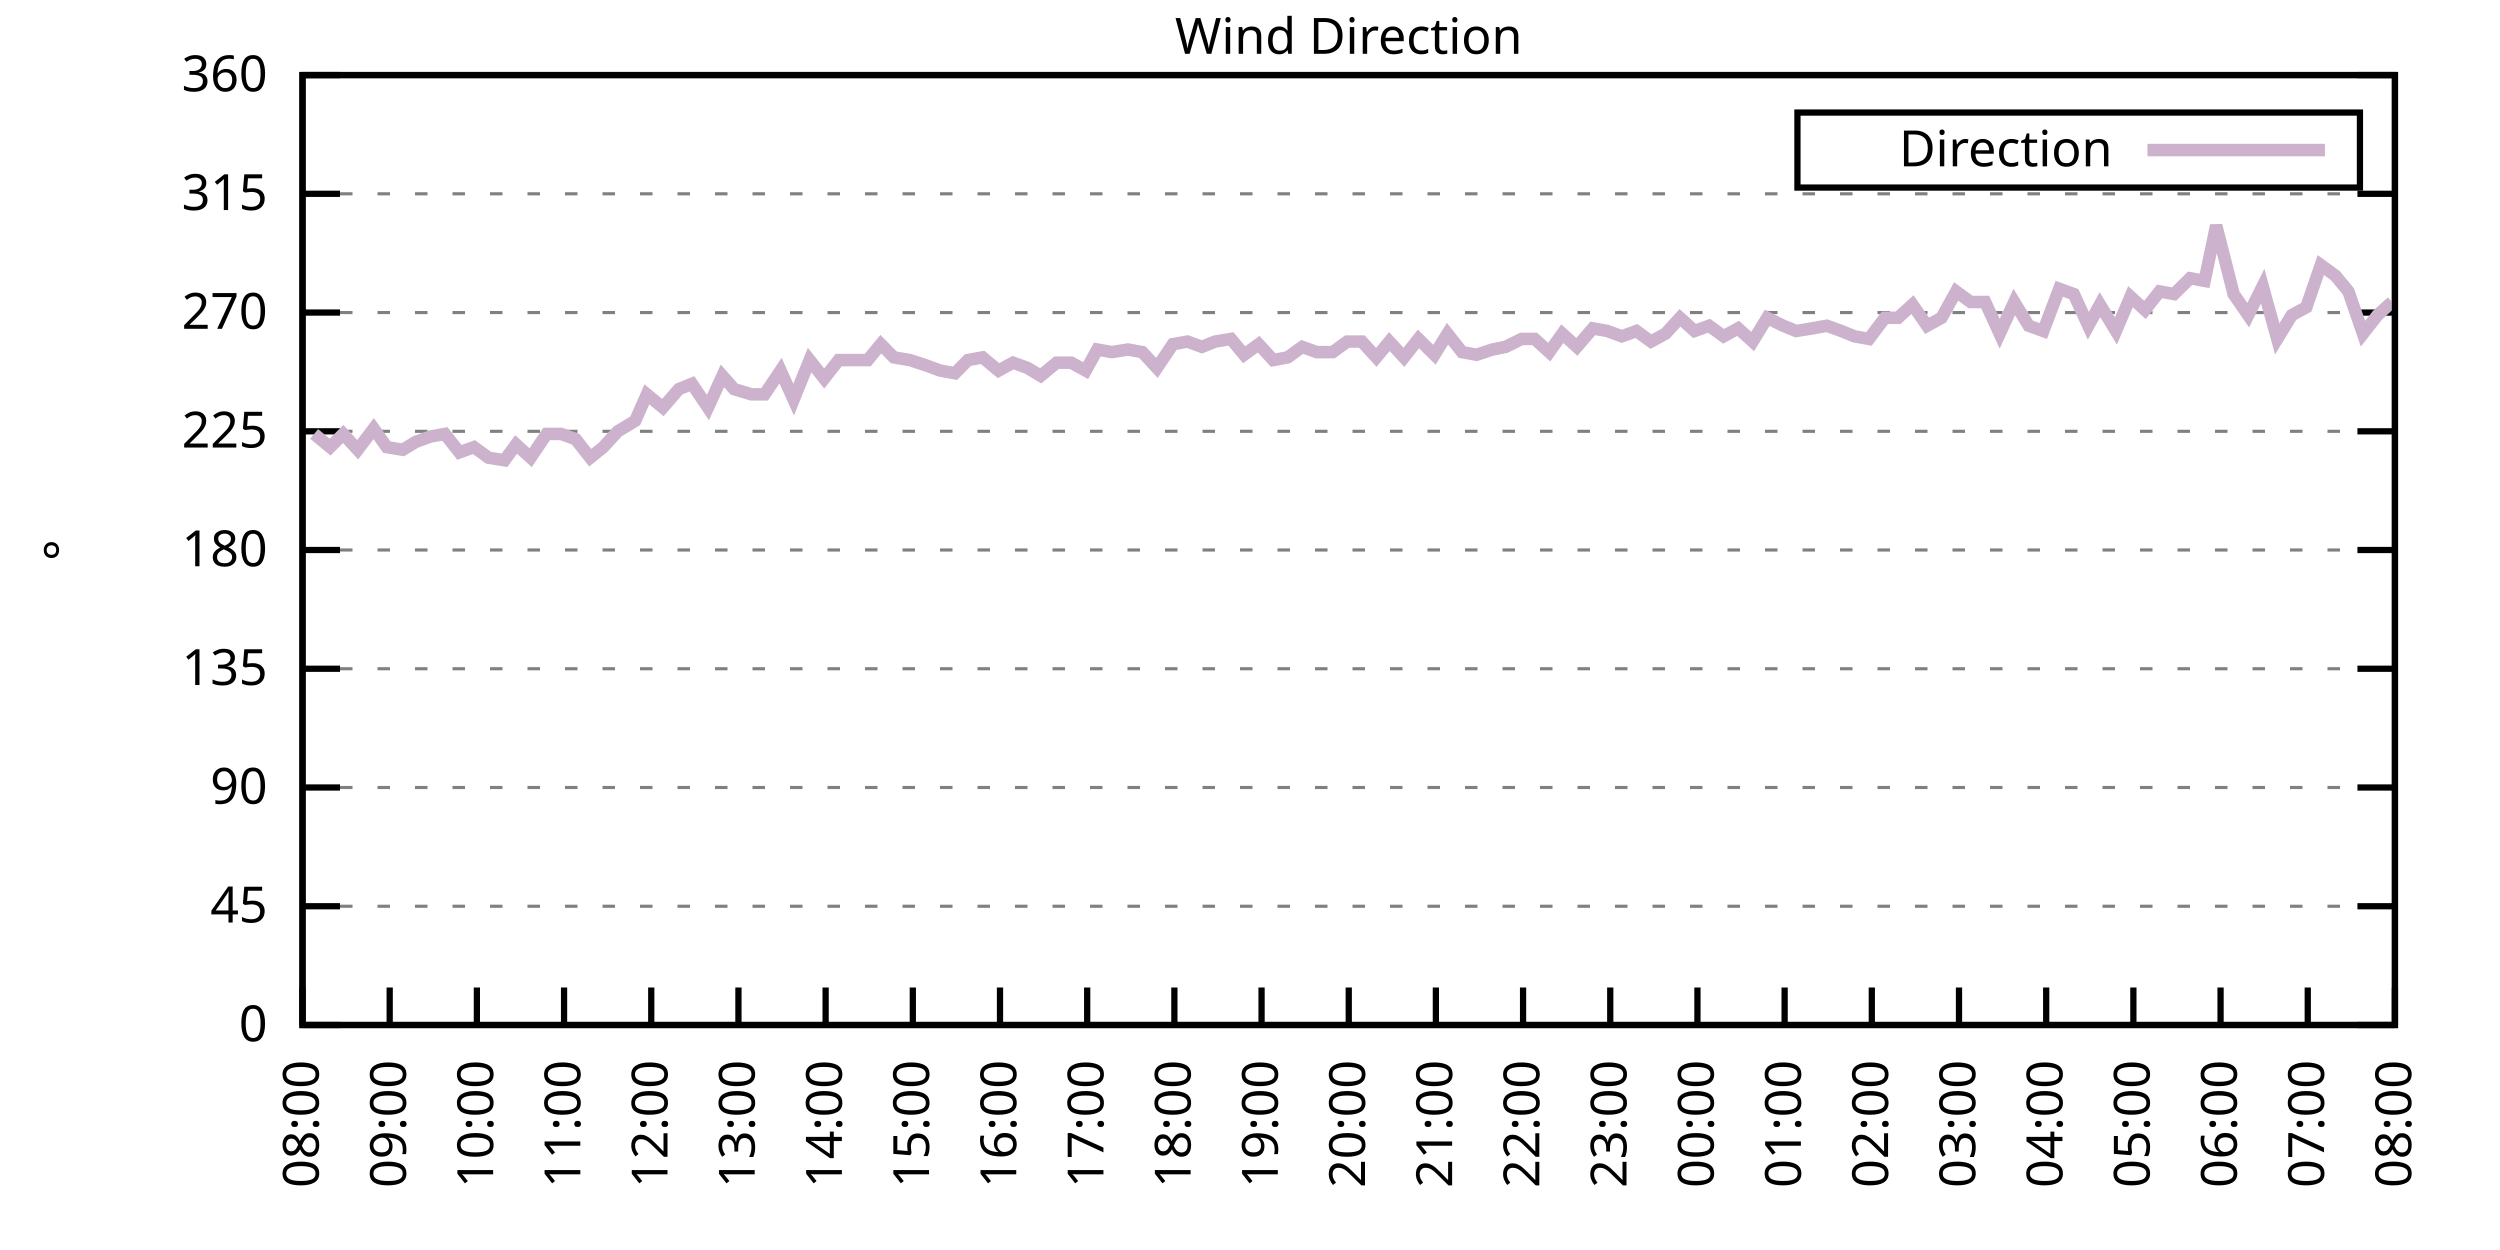
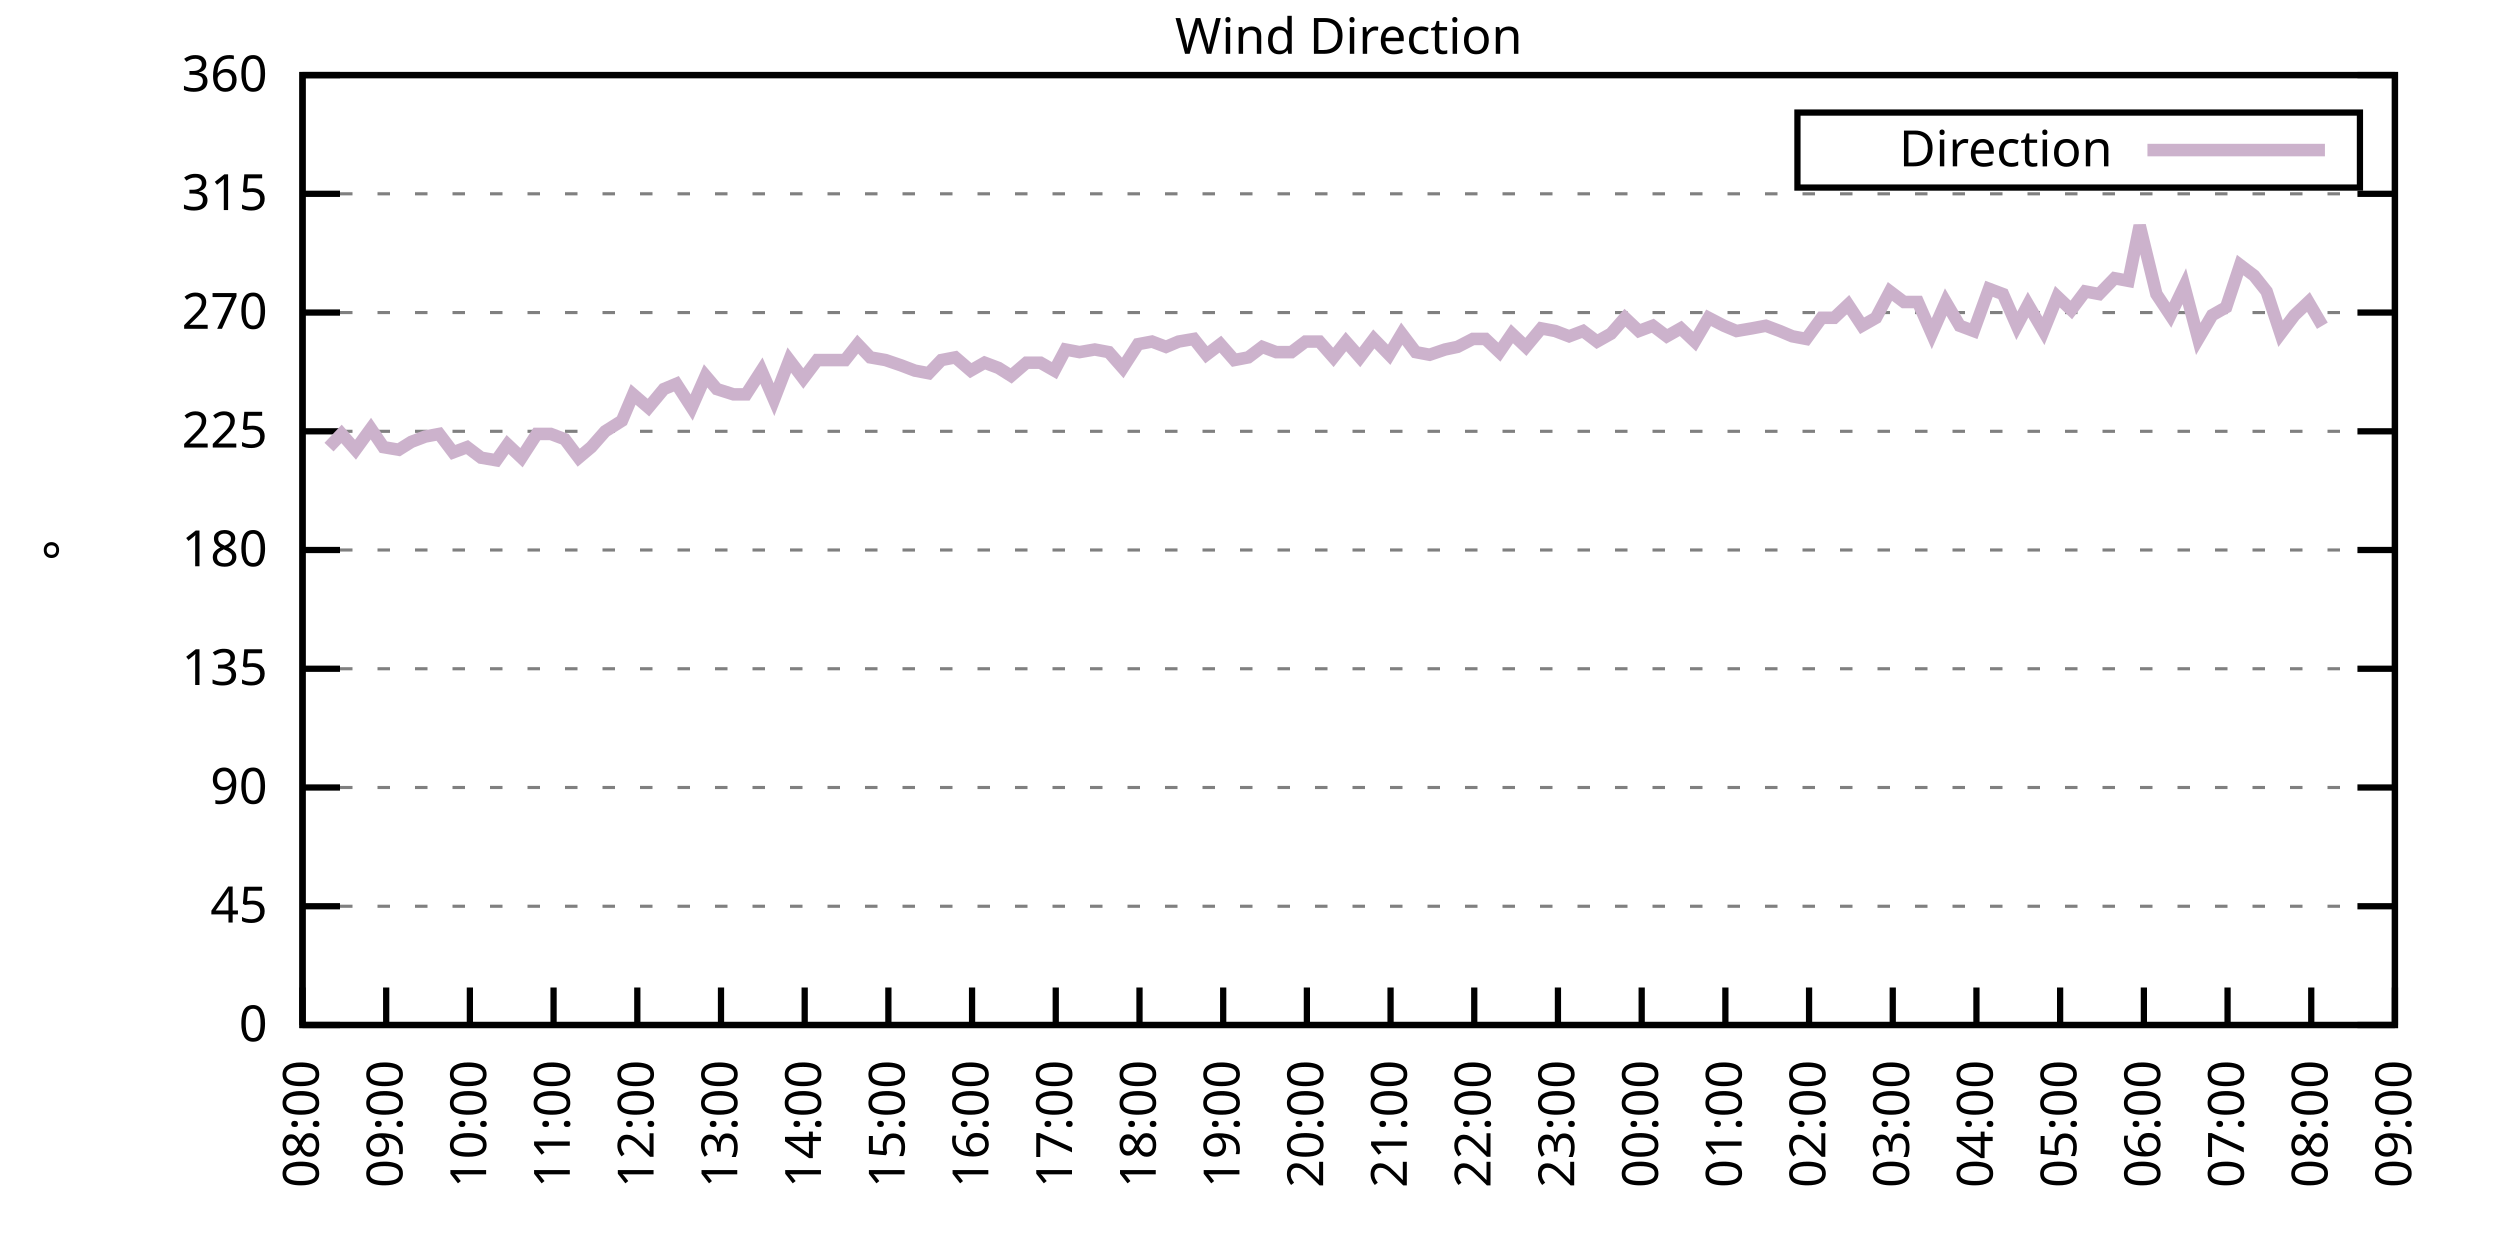
<svg xmlns="http://www.w3.org/2000/svg" xmlns:xlink="http://www.w3.org/1999/xlink" width="400" height="200" viewBox="0 0 400 200">
  <g id="gnuplot_canvas">
    <rect x="0" y="0" width="400" height="200" fill="none" />
    <defs>
      <circle id="gpDot" r="0.5" stroke-width="0.5" stroke="currentColor" />
      <path id="gpPt0" stroke-width="0.333" stroke="currentColor" d="M-1,0 h2 M0,-1 v2" />
      <path id="gpPt1" stroke-width="0.333" stroke="currentColor" d="M-1,-1 L1,1 M1,-1 L-1,1" />
      <path id="gpPt2" stroke-width="0.333" stroke="currentColor" d="M-1,0 L1,0 M0,-1 L0,1 M-1,-1 L1,1 M-1,1 L1,-1" />
      <rect id="gpPt3" stroke-width="0.333" stroke="currentColor" x="-1" y="-1" width="2" height="2" />
      <rect id="gpPt4" stroke-width="0.333" stroke="currentColor" fill="currentColor" x="-1" y="-1" width="2" height="2" />
      <circle id="gpPt5" stroke-width="0.333" stroke="currentColor" cx="0" cy="0" r="1" />
      <use xlink:href="#gpPt5" id="gpPt6" fill="currentColor" stroke="none" />
      <path id="gpPt7" stroke-width="0.333" stroke="currentColor" d="M0,-1.33 L-1.33,0.67 L1.33,0.67 z" />
      <use xlink:href="#gpPt7" id="gpPt8" fill="currentColor" stroke="none" />
      <use xlink:href="#gpPt7" id="gpPt9" stroke="currentColor" transform="rotate(180)" />
      <use xlink:href="#gpPt9" id="gpPt10" fill="currentColor" stroke="none" />
      <use xlink:href="#gpPt3" id="gpPt11" stroke="currentColor" transform="rotate(45)" />
      <use xlink:href="#gpPt11" id="gpPt12" fill="currentColor" stroke="none" />
      <path id="gpPt13" stroke-width="0.333" stroke="currentColor" d="M0,1.330 L1.265,0.411 L0.782,-1.067 L-0.782,-1.076 L-1.265,0.411 z" />
      <use xlink:href="#gpPt13" id="gpPt14" fill="currentColor" stroke="none" />
      <filter id="textbox" filterUnits="objectBoundingBox" x="0" y="0" height="1" width="1">
        <feFlood flood-color="white" flood-opacity="1" result="bgnd" />
        <feComposite in="SourceGraphic" in2="bgnd" operator="atop" />
      </filter>
      <filter id="greybox" filterUnits="objectBoundingBox" x="0" y="0" height="1" width="1">
        <feFlood flood-color="lightgrey" flood-opacity="1" result="grey" />
        <feComposite in="SourceGraphic" in2="grey" operator="atop" />
      </filter>
    </defs>
    <g fill="none" color="white" stroke="currentColor" stroke-width="1.00" stroke-linecap="butt" stroke-linejoin="miter">
</g>
    <g fill="none" color="black" stroke="currentColor" stroke-width="1.00" stroke-linecap="butt" stroke-linejoin="miter">
      <g stroke="none" shape-rendering="crispEdges">
        <polygon fill="rgb(255, 255, 255)" points="48.40,164.00 383.18,164.00 383.18,12.02 48.40,12.02 " />
      </g>
    </g>
    <g fill="none" color="black" stroke="currentColor" stroke-width="1.00" stroke-linecap="butt" stroke-linejoin="miter">
</g>
    <g fill="none" color="black" stroke="black" stroke-width="0.50" stroke-linecap="butt" stroke-linejoin="miter">
</g>
    <g fill="none" color="gray" stroke="currentColor" stroke-width="0.50" stroke-linecap="butt" stroke-linejoin="miter">
      <path stroke="gray" stroke-dasharray="2,4" class="gridline" d="M48.40,164.00 L383.19,164.00  " />
    </g>
    <g fill="none" color="gray" stroke="gray" stroke-width="1.00" stroke-linecap="butt" stroke-linejoin="miter">
</g>
    <g fill="none" color="black" stroke="currentColor" stroke-width="1.00" stroke-linecap="butt" stroke-linejoin="miter">
      <path stroke="black" d="M48.40,164.00 L54.40,164.00 M383.19,164.00 L377.19,164.00  " />
      <g transform="translate(42.80,166.60)" stroke="none" fill="black" font-family="Sans" font-size="8.00" text-anchor="end">
        <text>
          <tspan font-family="Sans"> 0</tspan>
        </text>
      </g>
    </g>
    <g fill="none" color="black" stroke="currentColor" stroke-width="1.00" stroke-linecap="butt" stroke-linejoin="miter">
</g>
    <g fill="none" color="black" stroke="black" stroke-width="0.50" stroke-linecap="butt" stroke-linejoin="miter">
</g>
    <g fill="none" color="gray" stroke="currentColor" stroke-width="0.50" stroke-linecap="butt" stroke-linejoin="miter">
      <path stroke="gray" stroke-dasharray="2,4" class="gridline" d="M48.40,145.00 L383.19,145.00  " />
    </g>
    <g fill="none" color="gray" stroke="gray" stroke-width="1.00" stroke-linecap="butt" stroke-linejoin="miter">
</g>
    <g fill="none" color="black" stroke="currentColor" stroke-width="1.00" stroke-linecap="butt" stroke-linejoin="miter">
      <path stroke="black" d="M48.40,145.00 L54.40,145.00 M383.19,145.00 L377.19,145.00  " />
      <g transform="translate(42.80,147.60)" stroke="none" fill="black" font-family="Sans" font-size="8.00" text-anchor="end">
        <text>
          <tspan font-family="Sans"> 45</tspan>
        </text>
      </g>
    </g>
    <g fill="none" color="black" stroke="currentColor" stroke-width="1.00" stroke-linecap="butt" stroke-linejoin="miter">
</g>
    <g fill="none" color="black" stroke="black" stroke-width="0.50" stroke-linecap="butt" stroke-linejoin="miter">
</g>
    <g fill="none" color="gray" stroke="currentColor" stroke-width="0.50" stroke-linecap="butt" stroke-linejoin="miter">
      <path stroke="gray" stroke-dasharray="2,4" class="gridline" d="M48.40,126.00 L383.19,126.00  " />
    </g>
    <g fill="none" color="gray" stroke="gray" stroke-width="1.00" stroke-linecap="butt" stroke-linejoin="miter">
</g>
    <g fill="none" color="black" stroke="currentColor" stroke-width="1.00" stroke-linecap="butt" stroke-linejoin="miter">
      <path stroke="black" d="M48.40,126.00 L54.40,126.00 M383.19,126.00 L377.19,126.00  " />
      <g transform="translate(42.80,128.60)" stroke="none" fill="black" font-family="Sans" font-size="8.00" text-anchor="end">
        <text>
          <tspan font-family="Sans"> 90</tspan>
        </text>
      </g>
    </g>
    <g fill="none" color="black" stroke="currentColor" stroke-width="1.00" stroke-linecap="butt" stroke-linejoin="miter">
</g>
    <g fill="none" color="black" stroke="black" stroke-width="0.50" stroke-linecap="butt" stroke-linejoin="miter">
</g>
    <g fill="none" color="gray" stroke="currentColor" stroke-width="0.50" stroke-linecap="butt" stroke-linejoin="miter">
      <path stroke="gray" stroke-dasharray="2,4" class="gridline" d="M48.40,107.00 L383.19,107.00  " />
    </g>
    <g fill="none" color="gray" stroke="gray" stroke-width="1.00" stroke-linecap="butt" stroke-linejoin="miter">
</g>
    <g fill="none" color="black" stroke="currentColor" stroke-width="1.00" stroke-linecap="butt" stroke-linejoin="miter">
      <path stroke="black" d="M48.40,107.00 L54.40,107.00 M383.19,107.00 L377.19,107.00  " />
      <g transform="translate(42.80,109.60)" stroke="none" fill="black" font-family="Sans" font-size="8.00" text-anchor="end">
        <text>
          <tspan font-family="Sans"> 135</tspan>
        </text>
      </g>
    </g>
    <g fill="none" color="black" stroke="currentColor" stroke-width="1.00" stroke-linecap="butt" stroke-linejoin="miter">
</g>
    <g fill="none" color="black" stroke="black" stroke-width="0.50" stroke-linecap="butt" stroke-linejoin="miter">
</g>
    <g fill="none" color="gray" stroke="currentColor" stroke-width="0.50" stroke-linecap="butt" stroke-linejoin="miter">
      <path stroke="gray" stroke-dasharray="2,4" class="gridline" d="M48.40,88.00 L383.19,88.00  " />
    </g>
    <g fill="none" color="gray" stroke="gray" stroke-width="1.00" stroke-linecap="butt" stroke-linejoin="miter">
</g>
    <g fill="none" color="black" stroke="currentColor" stroke-width="1.00" stroke-linecap="butt" stroke-linejoin="miter">
      <path stroke="black" d="M48.40,88.00 L54.40,88.00 M383.19,88.00 L377.19,88.00  " />
      <g transform="translate(42.80,90.60)" stroke="none" fill="black" font-family="Sans" font-size="8.00" text-anchor="end">
        <text>
          <tspan font-family="Sans"> 180</tspan>
        </text>
      </g>
    </g>
    <g fill="none" color="black" stroke="currentColor" stroke-width="1.00" stroke-linecap="butt" stroke-linejoin="miter">
</g>
    <g fill="none" color="black" stroke="black" stroke-width="0.50" stroke-linecap="butt" stroke-linejoin="miter">
</g>
    <g fill="none" color="gray" stroke="currentColor" stroke-width="0.50" stroke-linecap="butt" stroke-linejoin="miter">
      <path stroke="gray" stroke-dasharray="2,4" class="gridline" d="M48.40,69.01 L383.19,69.01  " />
    </g>
    <g fill="none" color="gray" stroke="gray" stroke-width="1.00" stroke-linecap="butt" stroke-linejoin="miter">
</g>
    <g fill="none" color="black" stroke="currentColor" stroke-width="1.00" stroke-linecap="butt" stroke-linejoin="miter">
      <path stroke="black" d="M48.40,69.01 L54.40,69.01 M383.19,69.01 L377.19,69.01  " />
      <g transform="translate(42.80,71.61)" stroke="none" fill="black" font-family="Sans" font-size="8.00" text-anchor="end">
        <text>
          <tspan font-family="Sans"> 225</tspan>
        </text>
      </g>
    </g>
    <g fill="none" color="black" stroke="currentColor" stroke-width="1.00" stroke-linecap="butt" stroke-linejoin="miter">
</g>
    <g fill="none" color="black" stroke="black" stroke-width="0.50" stroke-linecap="butt" stroke-linejoin="miter">
</g>
    <g fill="none" color="gray" stroke="currentColor" stroke-width="0.50" stroke-linecap="butt" stroke-linejoin="miter">
      <path stroke="gray" stroke-dasharray="2,4" class="gridline" d="M48.40,50.01 L383.19,50.01  " />
    </g>
    <g fill="none" color="gray" stroke="gray" stroke-width="1.00" stroke-linecap="butt" stroke-linejoin="miter">
</g>
    <g fill="none" color="black" stroke="currentColor" stroke-width="1.00" stroke-linecap="butt" stroke-linejoin="miter">
      <path stroke="black" d="M48.40,50.01 L54.40,50.01 M383.19,50.01 L377.19,50.01  " />
      <g transform="translate(42.80,52.61)" stroke="none" fill="black" font-family="Sans" font-size="8.00" text-anchor="end">
        <text>
          <tspan font-family="Sans"> 270</tspan>
        </text>
      </g>
    </g>
    <g fill="none" color="black" stroke="currentColor" stroke-width="1.00" stroke-linecap="butt" stroke-linejoin="miter">
</g>
    <g fill="none" color="black" stroke="black" stroke-width="0.50" stroke-linecap="butt" stroke-linejoin="miter">
</g>
    <g fill="none" color="gray" stroke="currentColor" stroke-width="0.50" stroke-linecap="butt" stroke-linejoin="miter">
      <path stroke="gray" stroke-dasharray="2,4" class="gridline" d="M48.40,31.01 L383.19,31.01  " />
    </g>
    <g fill="none" color="gray" stroke="gray" stroke-width="1.00" stroke-linecap="butt" stroke-linejoin="miter">
</g>
    <g fill="none" color="black" stroke="currentColor" stroke-width="1.00" stroke-linecap="butt" stroke-linejoin="miter">
      <path stroke="black" d="M48.40,31.01 L54.40,31.01 M383.19,31.01 L377.19,31.01  " />
      <g transform="translate(42.80,33.61)" stroke="none" fill="black" font-family="Sans" font-size="8.00" text-anchor="end">
        <text>
          <tspan font-family="Sans"> 315</tspan>
        </text>
      </g>
    </g>
    <g fill="none" color="black" stroke="currentColor" stroke-width="1.00" stroke-linecap="butt" stroke-linejoin="miter">
</g>
    <g fill="none" color="black" stroke="black" stroke-width="0.50" stroke-linecap="butt" stroke-linejoin="miter">
</g>
    <g fill="none" color="gray" stroke="currentColor" stroke-width="0.50" stroke-linecap="butt" stroke-linejoin="miter">
      <path stroke="gray" stroke-dasharray="2,4" class="gridline" d="M48.40,12.01 L383.19,12.01  " />
    </g>
    <g fill="none" color="gray" stroke="gray" stroke-width="1.00" stroke-linecap="butt" stroke-linejoin="miter">
</g>
    <g fill="none" color="black" stroke="currentColor" stroke-width="1.00" stroke-linecap="butt" stroke-linejoin="miter">
      <path stroke="black" d="M48.40,12.01 L54.40,12.01 M383.19,12.01 L377.19,12.01  " />
      <g transform="translate(42.80,14.61)" stroke="none" fill="black" font-family="Sans" font-size="8.00" text-anchor="end">
        <text>
          <tspan font-family="Sans"> 360</tspan>
        </text>
      </g>
    </g>
    <g fill="none" color="black" stroke="currentColor" stroke-width="1.00" stroke-linecap="butt" stroke-linejoin="miter">
      <path stroke="black" d="M48.40,164.00 L48.40,158.00  " />
      <g transform="translate(51.00,169.60) rotate(270.00)" stroke="none" fill="black" font-family="Sans" font-size="8.00" text-anchor="end">
        <text>
          <tspan font-family="Sans">08:00</tspan>
        </text>
      </g>
    </g>
    <g fill="none" color="black" stroke="currentColor" stroke-width="1.00" stroke-linecap="butt" stroke-linejoin="miter">
-       <path stroke="black" d="M62.35,164.00 L62.35,158.00  " />
-       <g transform="translate(64.95,169.60) rotate(270.00)" stroke="none" fill="black" font-family="Sans" font-size="8.00" text-anchor="end">
+       <path stroke="black" d="M61.79,164.00 L61.79,158.00  " />
+       <g transform="translate(64.39,169.60) rotate(270.00)" stroke="none" fill="black" font-family="Sans" font-size="8.00" text-anchor="end">
        <text>
          <tspan font-family="Sans">09:00</tspan>
        </text>
      </g>
    </g>
    <g fill="none" color="black" stroke="currentColor" stroke-width="1.00" stroke-linecap="butt" stroke-linejoin="miter">
-       <path stroke="black" d="M76.30,164.00 L76.30,158.00  " />
-       <g transform="translate(78.90,169.60) rotate(270.00)" stroke="none" fill="black" font-family="Sans" font-size="8.00" text-anchor="end">
+       <path stroke="black" d="M75.18,164.00 L75.18,158.00  " />
+       <g transform="translate(77.78,169.60) rotate(270.00)" stroke="none" fill="black" font-family="Sans" font-size="8.00" text-anchor="end">
        <text>
          <tspan font-family="Sans">10:00</tspan>
        </text>
      </g>
    </g>
    <g fill="none" color="black" stroke="currentColor" stroke-width="1.00" stroke-linecap="butt" stroke-linejoin="miter">
-       <path stroke="black" d="M90.25,164.00 L90.25,158.00  " />
-       <g transform="translate(92.85,169.60) rotate(270.00)" stroke="none" fill="black" font-family="Sans" font-size="8.00" text-anchor="end">
+       <path stroke="black" d="M88.57,164.00 L88.57,158.00  " />
+       <g transform="translate(91.17,169.60) rotate(270.00)" stroke="none" fill="black" font-family="Sans" font-size="8.00" text-anchor="end">
        <text>
          <tspan font-family="Sans">11:00</tspan>
        </text>
      </g>
    </g>
    <g fill="none" color="black" stroke="currentColor" stroke-width="1.00" stroke-linecap="butt" stroke-linejoin="miter">
-       <path stroke="black" d="M104.20,164.00 L104.20,158.00  " />
-       <g transform="translate(106.80,169.60) rotate(270.00)" stroke="none" fill="black" font-family="Sans" font-size="8.00" text-anchor="end">
+       <path stroke="black" d="M101.97,164.00 L101.97,158.00  " />
+       <g transform="translate(104.57,169.60) rotate(270.00)" stroke="none" fill="black" font-family="Sans" font-size="8.00" text-anchor="end">
        <text>
          <tspan font-family="Sans">12:00</tspan>
        </text>
      </g>
    </g>
    <g fill="none" color="black" stroke="currentColor" stroke-width="1.00" stroke-linecap="butt" stroke-linejoin="miter">
-       <path stroke="black" d="M118.15,164.00 L118.15,158.00  " />
-       <g transform="translate(120.75,169.60) rotate(270.00)" stroke="none" fill="black" font-family="Sans" font-size="8.00" text-anchor="end">
+       <path stroke="black" d="M115.36,164.00 L115.36,158.00  " />
+       <g transform="translate(117.96,169.60) rotate(270.00)" stroke="none" fill="black" font-family="Sans" font-size="8.00" text-anchor="end">
        <text>
          <tspan font-family="Sans">13:00</tspan>
        </text>
      </g>
    </g>
    <g fill="none" color="black" stroke="currentColor" stroke-width="1.00" stroke-linecap="butt" stroke-linejoin="miter">
-       <path stroke="black" d="M132.10,164.00 L132.10,158.00  " />
-       <g transform="translate(134.70,169.60) rotate(270.00)" stroke="none" fill="black" font-family="Sans" font-size="8.00" text-anchor="end">
+       <path stroke="black" d="M128.75,164.00 L128.75,158.00  " />
+       <g transform="translate(131.35,169.60) rotate(270.00)" stroke="none" fill="black" font-family="Sans" font-size="8.00" text-anchor="end">
        <text>
          <tspan font-family="Sans">14:00</tspan>
        </text>
      </g>
    </g>
    <g fill="none" color="black" stroke="currentColor" stroke-width="1.00" stroke-linecap="butt" stroke-linejoin="miter">
-       <path stroke="black" d="M146.05,164.00 L146.05,158.00  " />
-       <g transform="translate(148.65,169.60) rotate(270.00)" stroke="none" fill="black" font-family="Sans" font-size="8.00" text-anchor="end">
+       <path stroke="black" d="M142.14,164.00 L142.14,158.00  " />
+       <g transform="translate(144.74,169.60) rotate(270.00)" stroke="none" fill="black" font-family="Sans" font-size="8.00" text-anchor="end">
        <text>
          <tspan font-family="Sans">15:00</tspan>
        </text>
      </g>
    </g>
    <g fill="none" color="black" stroke="currentColor" stroke-width="1.00" stroke-linecap="butt" stroke-linejoin="miter">
-       <path stroke="black" d="M160.00,164.00 L160.00,158.00  " />
-       <g transform="translate(162.60,169.60) rotate(270.00)" stroke="none" fill="black" font-family="Sans" font-size="8.00" text-anchor="end">
+       <path stroke="black" d="M155.53,164.00 L155.53,158.00  " />
+       <g transform="translate(158.13,169.60) rotate(270.00)" stroke="none" fill="black" font-family="Sans" font-size="8.00" text-anchor="end">
        <text>
          <tspan font-family="Sans">16:00</tspan>
        </text>
      </g>
    </g>
    <g fill="none" color="black" stroke="currentColor" stroke-width="1.00" stroke-linecap="butt" stroke-linejoin="miter">
-       <path stroke="black" d="M173.95,164.00 L173.95,158.00  " />
-       <g transform="translate(176.55,169.60) rotate(270.00)" stroke="none" fill="black" font-family="Sans" font-size="8.00" text-anchor="end">
+       <path stroke="black" d="M168.92,164.00 L168.92,158.00  " />
+       <g transform="translate(171.52,169.60) rotate(270.00)" stroke="none" fill="black" font-family="Sans" font-size="8.00" text-anchor="end">
        <text>
          <tspan font-family="Sans">17:00</tspan>
        </text>
      </g>
    </g>
    <g fill="none" color="black" stroke="currentColor" stroke-width="1.00" stroke-linecap="butt" stroke-linejoin="miter">
-       <path stroke="black" d="M187.90,164.00 L187.90,158.00  " />
-       <g transform="translate(190.50,169.60) rotate(270.00)" stroke="none" fill="black" font-family="Sans" font-size="8.00" text-anchor="end">
+       <path stroke="black" d="M182.32,164.00 L182.32,158.00  " />
+       <g transform="translate(184.92,169.60) rotate(270.00)" stroke="none" fill="black" font-family="Sans" font-size="8.00" text-anchor="end">
        <text>
          <tspan font-family="Sans">18:00</tspan>
        </text>
      </g>
    </g>
    <g fill="none" color="black" stroke="currentColor" stroke-width="1.00" stroke-linecap="butt" stroke-linejoin="miter">
-       <path stroke="black" d="M201.85,164.00 L201.85,158.00  " />
-       <g transform="translate(204.45,169.60) rotate(270.00)" stroke="none" fill="black" font-family="Sans" font-size="8.00" text-anchor="end">
+       <path stroke="black" d="M195.71,164.00 L195.71,158.00  " />
+       <g transform="translate(198.31,169.60) rotate(270.00)" stroke="none" fill="black" font-family="Sans" font-size="8.00" text-anchor="end">
        <text>
          <tspan font-family="Sans">19:00</tspan>
        </text>
      </g>
    </g>
    <g fill="none" color="black" stroke="currentColor" stroke-width="1.00" stroke-linecap="butt" stroke-linejoin="miter">
-       <path stroke="black" d="M215.80,164.00 L215.80,158.00  " />
-       <g transform="translate(218.40,169.60) rotate(270.00)" stroke="none" fill="black" font-family="Sans" font-size="8.00" text-anchor="end">
+       <path stroke="black" d="M209.10,164.00 L209.10,158.00  " />
+       <g transform="translate(211.70,169.60) rotate(270.00)" stroke="none" fill="black" font-family="Sans" font-size="8.00" text-anchor="end">
        <text>
          <tspan font-family="Sans">20:00</tspan>
        </text>
      </g>
    </g>
    <g fill="none" color="black" stroke="currentColor" stroke-width="1.00" stroke-linecap="butt" stroke-linejoin="miter">
-       <path stroke="black" d="M229.74,164.00 L229.74,158.00  " />
-       <g transform="translate(232.34,169.60) rotate(270.00)" stroke="none" fill="black" font-family="Sans" font-size="8.00" text-anchor="end">
+       <path stroke="black" d="M222.49,164.00 L222.49,158.00  " />
+       <g transform="translate(225.09,169.60) rotate(270.00)" stroke="none" fill="black" font-family="Sans" font-size="8.00" text-anchor="end">
        <text>
          <tspan font-family="Sans">21:00</tspan>
        </text>
      </g>
    </g>
    <g fill="none" color="black" stroke="currentColor" stroke-width="1.00" stroke-linecap="butt" stroke-linejoin="miter">
-       <path stroke="black" d="M243.69,164.00 L243.69,158.00  " />
-       <g transform="translate(246.29,169.60) rotate(270.00)" stroke="none" fill="black" font-family="Sans" font-size="8.00" text-anchor="end">
+       <path stroke="black" d="M235.88,164.00 L235.88,158.00  " />
+       <g transform="translate(238.48,169.60) rotate(270.00)" stroke="none" fill="black" font-family="Sans" font-size="8.00" text-anchor="end">
        <text>
          <tspan font-family="Sans">22:00</tspan>
        </text>
      </g>
    </g>
    <g fill="none" color="black" stroke="currentColor" stroke-width="1.00" stroke-linecap="butt" stroke-linejoin="miter">
-       <path stroke="black" d="M257.64,164.00 L257.64,158.00  " />
-       <g transform="translate(260.24,169.60) rotate(270.00)" stroke="none" fill="black" font-family="Sans" font-size="8.00" text-anchor="end">
+       <path stroke="black" d="M249.27,164.00 L249.27,158.00  " />
+       <g transform="translate(251.87,169.60) rotate(270.00)" stroke="none" fill="black" font-family="Sans" font-size="8.00" text-anchor="end">
        <text>
          <tspan font-family="Sans">23:00</tspan>
        </text>
      </g>
    </g>
    <g fill="none" color="black" stroke="currentColor" stroke-width="1.00" stroke-linecap="butt" stroke-linejoin="miter">
-       <path stroke="black" d="M271.59,164.00 L271.59,158.00  " />
-       <g transform="translate(274.19,169.60) rotate(270.00)" stroke="none" fill="black" font-family="Sans" font-size="8.00" text-anchor="end">
+       <path stroke="black" d="M262.67,164.00 L262.67,158.00  " />
+       <g transform="translate(265.27,169.60) rotate(270.00)" stroke="none" fill="black" font-family="Sans" font-size="8.00" text-anchor="end">
        <text>
          <tspan font-family="Sans">00:00</tspan>
        </text>
      </g>
    </g>
    <g fill="none" color="black" stroke="currentColor" stroke-width="1.00" stroke-linecap="butt" stroke-linejoin="miter">
-       <path stroke="black" d="M285.54,164.00 L285.54,158.00  " />
-       <g transform="translate(288.14,169.60) rotate(270.00)" stroke="none" fill="black" font-family="Sans" font-size="8.00" text-anchor="end">
+       <path stroke="black" d="M276.06,164.00 L276.06,158.00  " />
+       <g transform="translate(278.66,169.60) rotate(270.00)" stroke="none" fill="black" font-family="Sans" font-size="8.00" text-anchor="end">
        <text>
          <tspan font-family="Sans">01:00</tspan>
        </text>
      </g>
    </g>
    <g fill="none" color="black" stroke="currentColor" stroke-width="1.00" stroke-linecap="butt" stroke-linejoin="miter">
-       <path stroke="black" d="M299.49,164.00 L299.49,158.00  " />
-       <g transform="translate(302.09,169.60) rotate(270.00)" stroke="none" fill="black" font-family="Sans" font-size="8.00" text-anchor="end">
+       <path stroke="black" d="M289.45,164.00 L289.45,158.00  " />
+       <g transform="translate(292.05,169.60) rotate(270.00)" stroke="none" fill="black" font-family="Sans" font-size="8.00" text-anchor="end">
        <text>
          <tspan font-family="Sans">02:00</tspan>
        </text>
      </g>
    </g>
    <g fill="none" color="black" stroke="currentColor" stroke-width="1.00" stroke-linecap="butt" stroke-linejoin="miter">
-       <path stroke="black" d="M313.44,164.00 L313.44,158.00  " />
-       <g transform="translate(316.04,169.60) rotate(270.00)" stroke="none" fill="black" font-family="Sans" font-size="8.00" text-anchor="end">
+       <path stroke="black" d="M302.84,164.00 L302.84,158.00  " />
+       <g transform="translate(305.44,169.60) rotate(270.00)" stroke="none" fill="black" font-family="Sans" font-size="8.00" text-anchor="end">
        <text>
          <tspan font-family="Sans">03:00</tspan>
        </text>
      </g>
    </g>
    <g fill="none" color="black" stroke="currentColor" stroke-width="1.00" stroke-linecap="butt" stroke-linejoin="miter">
-       <path stroke="black" d="M327.39,164.00 L327.39,158.00  " />
-       <g transform="translate(329.99,169.60) rotate(270.00)" stroke="none" fill="black" font-family="Sans" font-size="8.00" text-anchor="end">
+       <path stroke="black" d="M316.23,164.00 L316.23,158.00  " />
+       <g transform="translate(318.83,169.60) rotate(270.00)" stroke="none" fill="black" font-family="Sans" font-size="8.00" text-anchor="end">
        <text>
          <tspan font-family="Sans">04:00</tspan>
        </text>
      </g>
    </g>
    <g fill="none" color="black" stroke="currentColor" stroke-width="1.00" stroke-linecap="butt" stroke-linejoin="miter">
-       <path stroke="black" d="M341.34,164.00 L341.34,158.00  " />
-       <g transform="translate(343.94,169.60) rotate(270.00)" stroke="none" fill="black" font-family="Sans" font-size="8.00" text-anchor="end">
+       <path stroke="black" d="M329.62,164.00 L329.62,158.00  " />
+       <g transform="translate(332.22,169.60) rotate(270.00)" stroke="none" fill="black" font-family="Sans" font-size="8.00" text-anchor="end">
        <text>
          <tspan font-family="Sans">05:00</tspan>
        </text>
      </g>
    </g>
    <g fill="none" color="black" stroke="currentColor" stroke-width="1.00" stroke-linecap="butt" stroke-linejoin="miter">
-       <path stroke="black" d="M355.29,164.00 L355.29,158.00  " />
-       <g transform="translate(357.89,169.60) rotate(270.00)" stroke="none" fill="black" font-family="Sans" font-size="8.00" text-anchor="end">
+       <path stroke="black" d="M343.02,164.00 L343.02,158.00  " />
+       <g transform="translate(345.62,169.60) rotate(270.00)" stroke="none" fill="black" font-family="Sans" font-size="8.00" text-anchor="end">
        <text>
          <tspan font-family="Sans">06:00</tspan>
        </text>
      </g>
    </g>
    <g fill="none" color="black" stroke="currentColor" stroke-width="1.00" stroke-linecap="butt" stroke-linejoin="miter">
-       <path stroke="black" d="M369.24,164.00 L369.24,158.00  " />
-       <g transform="translate(371.84,169.60) rotate(270.00)" stroke="none" fill="black" font-family="Sans" font-size="8.00" text-anchor="end">
+       <path stroke="black" d="M356.41,164.00 L356.41,158.00  " />
+       <g transform="translate(359.01,169.60) rotate(270.00)" stroke="none" fill="black" font-family="Sans" font-size="8.00" text-anchor="end">
        <text>
          <tspan font-family="Sans">07:00</tspan>
+         </text>
+       </g>
+     </g>
+     <g fill="none" color="black" stroke="currentColor" stroke-width="1.00" stroke-linecap="butt" stroke-linejoin="miter">
+       <path stroke="black" d="M369.80,164.00 L369.80,158.00  " />
+       <g transform="translate(372.40,169.60) rotate(270.00)" stroke="none" fill="black" font-family="Sans" font-size="8.00" text-anchor="end">
+         <text>
+           <tspan font-family="Sans">08:00</tspan>
        </text>
      </g>
    </g>
    <g fill="none" color="black" stroke="currentColor" stroke-width="1.00" stroke-linecap="butt" stroke-linejoin="miter">
      <path stroke="black" d="M383.19,164.00 L383.19,158.00  " />
      <g transform="translate(385.79,169.60) rotate(270.00)" stroke="none" fill="black" font-family="Sans" font-size="8.00" text-anchor="end">
        <text>
-           <tspan font-family="Sans">08:00</tspan>
+           <tspan font-family="Sans">09:00</tspan>
        </text>
      </g>
    </g>
    <g fill="none" color="black" stroke="currentColor" stroke-width="1.00" stroke-linecap="butt" stroke-linejoin="miter">
</g>
    <g fill="none" color="black" stroke="currentColor" stroke-width="1.00" stroke-linecap="butt" stroke-linejoin="miter">
      <path stroke="black" d="M48.40,12.01 L48.40,164.00 L383.19,164.00 L383.19,12.01 L48.40,12.01 Z  " />
    </g>
    <g fill="none" color="black" stroke="currentColor" stroke-width="1.00" stroke-linecap="butt" stroke-linejoin="miter">
</g>
    <g fill="none" color="black" stroke="currentColor" stroke-width="1.00" stroke-linecap="butt" stroke-linejoin="miter">
      <path stroke="black" d="M287.59,30.01 L287.59,18.01 L377.59,18.01 L377.59,30.01 L287.59,30.01 Z  " />
    </g>
    <g id="Wind_direction_plot_1">
      <g fill="none" color="white" stroke="black" stroke-width="2.00" stroke-linecap="butt" stroke-linejoin="miter">
</g>
      <g fill="none" color="black" stroke="currentColor" stroke-width="2.00" stroke-linecap="butt" stroke-linejoin="miter">
        <g transform="translate(337.99,26.61)" stroke="none" fill="black" font-family="Sans" font-size="8.00" text-anchor="end">
          <text>
            <tspan font-family="Sans">Direction</tspan>
          </text>
        </g>
      </g>
      <g fill="none" color="black" stroke="currentColor" stroke-width="2.00" stroke-linecap="butt" stroke-linejoin="miter">
-         <path stroke="rgb(204, 178, 204)" d="M343.59,24.01 L371.99,24.01 M50.26,69.43 L52.82,71.54 L54.91,69.43 L57.23,71.96 L59.79,68.58 L61.88,71.54   L64.44,71.96 L66.53,70.70 L68.86,69.85 L71.18,69.43 L73.51,72.38 L75.83,71.54 L78.16,73.23 L80.72,73.65   L82.58,71.12 L84.90,73.23 L87.46,69.43 L89.78,69.43 L92.11,70.27 L94.43,73.23 L96.53,71.54 L98.85,69.01   L101.64,67.32 L103.50,63.10 L106.06,65.21 L108.62,62.25 L110.71,61.41 L113.27,65.21 L115.59,60.14 L117.45,62.25   L120.24,63.10 L122.33,63.10 L124.89,59.30 L126.98,63.94 L129.54,57.61 L131.87,60.56 L134.19,57.61 L136.51,57.61   L138.84,57.61 L140.93,55.07 L143.02,57.18 L145.58,57.61 L148.14,58.45 L150.46,59.30 L152.79,59.72 L154.88,57.61   L157.21,57.18 L159.76,59.30 L162.09,58.03 L164.41,58.87 L166.51,60.14 L169.06,58.03 L171.39,58.03 L173.71,59.30   L175.57,55.92 L177.90,56.34 L180.46,55.92 L182.78,56.34 L185.11,58.87 L187.66,55.07 L189.99,54.65 L192.31,55.50   L194.41,54.65 L196.96,54.23 L199.06,56.76 L201.38,55.07 L203.71,57.61 L206.03,57.18 L208.36,55.50 L210.68,56.34   L213.24,56.34 L215.56,54.65 L217.89,54.65 L220.21,57.18 L222.30,54.65 L224.63,57.18 L226.95,54.23 L229.51,56.76   L231.60,53.39 L233.93,56.34 L236.25,56.76 L238.81,55.92 L240.90,55.50 L243.46,54.23 L245.55,54.23 L247.88,56.34   L249.97,53.39 L252.30,55.50 L254.85,52.54 L257.18,52.96 L259.50,53.81 L261.83,52.96 L264.15,54.65 L266.48,53.39   L268.80,50.85 L271.13,52.96 L273.45,52.12 L275.78,53.81 L278.10,52.54 L280.43,54.65 L282.75,50.85 L285.31,52.12   L287.40,52.96 L289.96,52.54 L292.29,52.12 L294.61,52.96 L296.70,53.81 L299.03,54.23 L301.58,50.85 L303.68,50.85   L306.00,48.74 L308.33,52.12 L310.65,50.85 L312.98,46.63 L315.30,48.32 L317.63,48.32 L319.95,53.39 L322.28,48.32   L324.60,52.12 L326.93,52.96 L329.48,46.21 L331.81,47.05 L334.13,52.12 L335.99,48.74 L338.55,52.96 L340.88,47.47   L343.20,49.59 L345.53,46.63 L347.85,47.05 L350.41,44.52 L352.73,44.94 L354.59,36.08 L357.38,47.05 L359.71,50.43   L362.03,45.79 L364.36,54.23 L366.68,50.43 L369.01,49.16 L371.33,42.41 L373.66,44.10 L375.75,46.63 L378.08,53.39   L380.40,50.43 L382.73,48.32  " />
+         <path stroke="rgb(204, 178, 204)" d="M343.59,24.01 L371.99,24.01 M52.64,71.54 L54.65,69.43 L56.88,71.96 L59.34,68.58 L61.35,71.54 L63.80,71.96   L65.81,70.70 L68.04,69.85 L70.27,69.43 L72.50,72.38 L74.74,71.54 L76.97,73.23 L79.42,73.65 L81.21,71.12   L83.44,73.23 L85.90,69.43 L88.13,69.43 L90.36,70.27 L92.59,73.23 L94.60,71.54 L96.83,69.01 L99.51,67.32   L101.30,63.10 L103.75,65.21 L106.21,62.25 L108.22,61.41 L110.67,65.21 L112.90,60.14 L114.69,62.25 L117.37,63.10   L119.38,63.10 L121.83,59.30 L123.84,63.94 L126.29,57.61 L128.53,60.56 L130.76,57.61 L132.99,57.61 L135.22,57.61   L137.23,55.07 L139.24,57.18 L141.69,57.61 L144.15,58.45 L146.38,59.30 L148.61,59.72 L150.62,57.61 L152.85,57.18   L155.31,59.30 L157.54,58.03 L159.77,58.87 L161.78,60.14 L164.24,58.03 L166.47,58.03 L168.70,59.30 L170.49,55.92   L172.72,56.34 L175.17,55.92 L177.41,56.34 L179.64,58.87 L182.09,55.07 L184.32,54.65 L186.56,55.50 L188.57,54.65   L191.02,54.23 L193.03,56.76 L195.26,55.07 L197.49,57.61 L199.73,57.18 L201.96,55.50 L204.19,56.34 L206.64,56.34   L208.88,54.65 L211.11,54.65 L213.34,57.18 L215.35,54.65 L217.58,57.18 L219.81,54.23 L222.27,56.76 L224.28,53.39   L226.51,56.34 L228.74,56.76 L231.20,55.92 L233.20,55.50 L235.66,54.23 L237.67,54.23 L239.90,56.34 L241.91,53.39   L244.14,55.50 L246.60,52.54 L248.83,52.96 L251.06,53.81 L253.29,52.96 L255.52,54.65 L257.76,53.39 L259.99,50.85   L262.22,52.96 L264.45,52.12 L266.68,53.81 L268.92,52.54 L271.15,54.65 L273.38,50.85 L275.83,52.12 L277.84,52.96   L280.30,52.54 L282.53,52.12 L284.76,52.96 L286.77,53.81 L289.00,54.23 L291.46,50.85 L293.47,50.85 L295.70,48.74   L297.93,52.12 L300.16,50.85 L302.39,46.63 L304.63,48.32 L306.86,48.32 L309.09,53.39 L311.32,48.32 L313.55,52.12   L315.79,52.96 L318.24,46.21 L320.47,47.05 L322.70,52.12 L324.49,48.74 L326.95,52.96 L329.18,47.47 L331.41,49.59   L333.64,46.63 L335.87,47.05 L338.33,44.52 L340.56,44.94 L342.35,36.08 L345.02,47.05 L347.26,50.43 L349.49,45.79   L351.72,54.23 L353.95,50.43 L356.18,49.16 L358.42,42.41 L360.65,44.10 L362.66,46.63 L364.89,53.39 L367.12,50.43   L369.35,48.32 L371.58,52.12  " />
      </g>
    </g>
    <g fill="none" color="black" stroke="currentColor" stroke-width="2.00" stroke-linecap="butt" stroke-linejoin="miter">
</g>
    <g fill="none" color="black" stroke="black" stroke-width="1.00" stroke-linecap="butt" stroke-linejoin="miter">
</g>
    <g fill="none" color="black" stroke="currentColor" stroke-width="1.00" stroke-linecap="butt" stroke-linejoin="miter">
      <path stroke="black" d="M48.40,12.01 L48.40,164.00 L383.19,164.00 L383.19,12.01 L48.40,12.01 Z  " />
      <g transform="translate(12.80,88.01) rotate(270.00)" stroke="none" fill="black" font-family="Sans" font-size="8.00" text-anchor="middle">
        <text>
          <tspan font-family="Sans">°</tspan>
        </text>
      </g>
    </g>
    <g fill="none" color="black" stroke="currentColor" stroke-width="1.00" stroke-linecap="butt" stroke-linejoin="miter">
</g>
    <g fill="none" color="black" stroke="currentColor" stroke-width="1.00" stroke-linecap="butt" stroke-linejoin="miter">
      <g transform="translate(215.79,8.61)" stroke="none" fill="black" font-family="Sans" font-size="8.00" text-anchor="middle">
        <text>
          <tspan font-family="Sans">Wind Direction</tspan>
        </text>
      </g>
    </g>
    <g fill="none" color="black" stroke="currentColor" stroke-width="1.00" stroke-linecap="butt" stroke-linejoin="miter">
</g>
  </g>
</svg>
